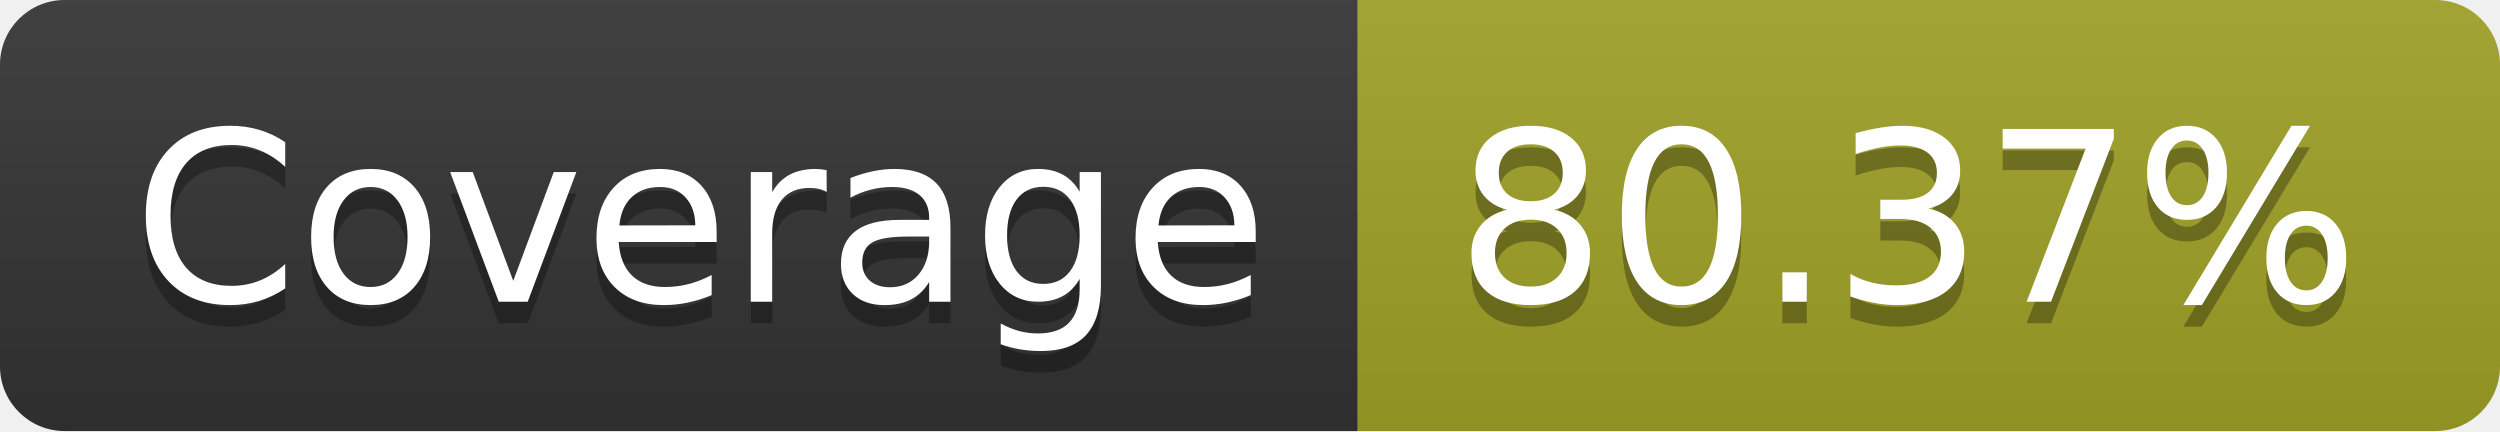
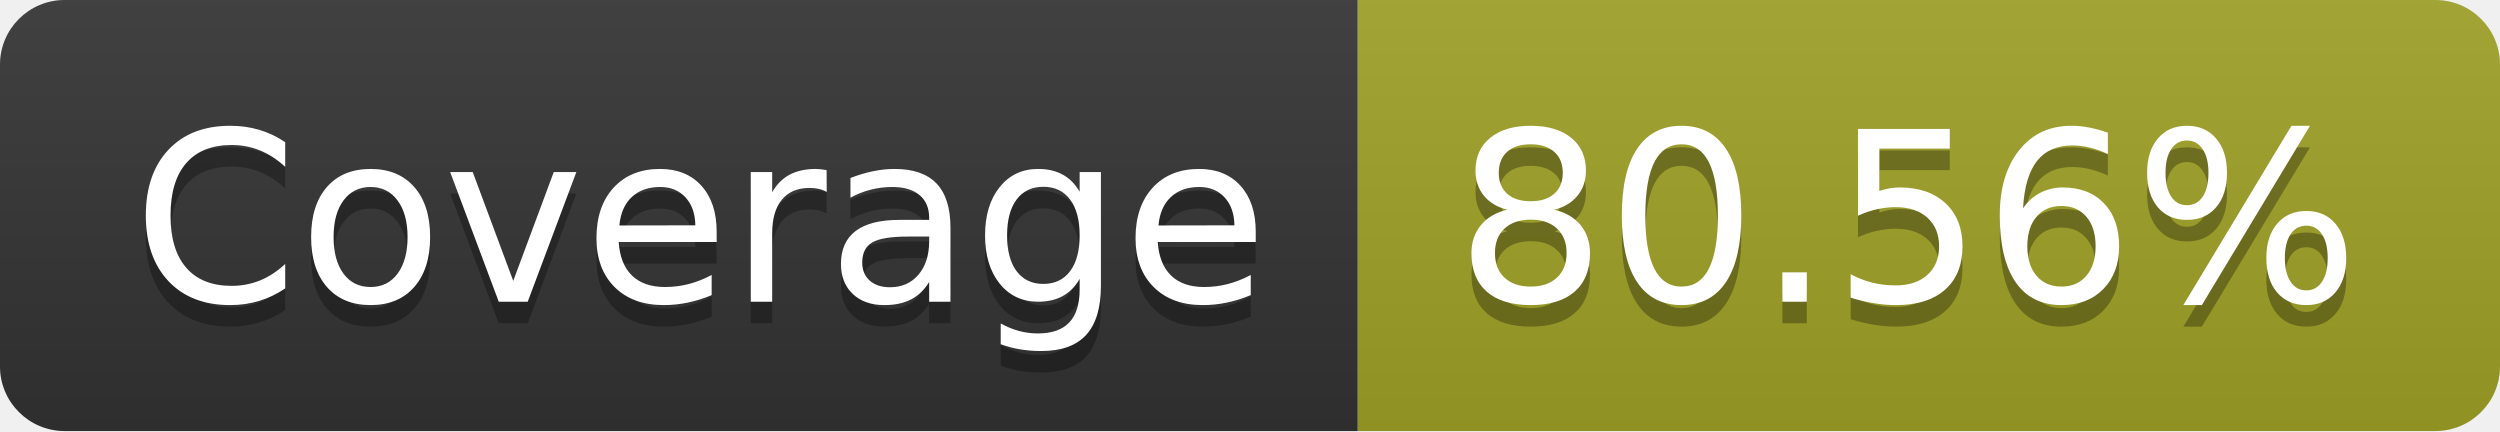
- <svg xmlns="http://www.w3.org/2000/svg" width="116" height="20" role="img" aria-label="Coverage: 80.37%">
+ <svg xmlns="http://www.w3.org/2000/svg" width="116" height="20" role="img" aria-label="Coverage: 80.56%">
  <linearGradient id="s" x2="0" y2="100%">
    <stop offset="0" stop-color="#bbb" stop-opacity=".1" />
    <stop offset="1" stop-opacity=".1" />
  </linearGradient>
  <clipPath id="r">
    <rect width="116" height="20" rx="3" fill="#fff" />
  </clipPath>
  <g clip-path="url(#r)">
    <rect width="63" height="20" fill="#333" />
    <rect x="63" width="53" height="20" fill="#a0a127" />
    <rect width="116" height="20" fill="url(#s)" />
  </g>
  <g fill="#fff" text-anchor="middle" font-family="Verdana,Geneva,DejaVu Sans,sans-serif" text-rendering="geometricPrecision" font-size="110">
    <text aria-hidden="true" x="325" y="150" fill="#010101" fill-opacity=".3" transform="scale(.1)" textLength="530">Coverage</text>
    <text x="325" y="140" transform="scale(.1)" fill="#fff" textLength="530">Coverage</text>
-     <text aria-hidden="true" x="885" y="150" fill="#010101" fill-opacity=".3" transform="scale(.1)" textLength="430">80.37%</text>
-     <text x="885" y="140" transform="scale(.1)" fill="#fff" textLength="430">80.37%</text>
+     <text aria-hidden="true" x="885" y="150" fill="#010101" fill-opacity=".3" transform="scale(.1)" textLength="430">80.56%</text>
+     <text x="885" y="140" transform="scale(.1)" fill="#fff" textLength="430">80.56%</text>
  </g>
</svg>
